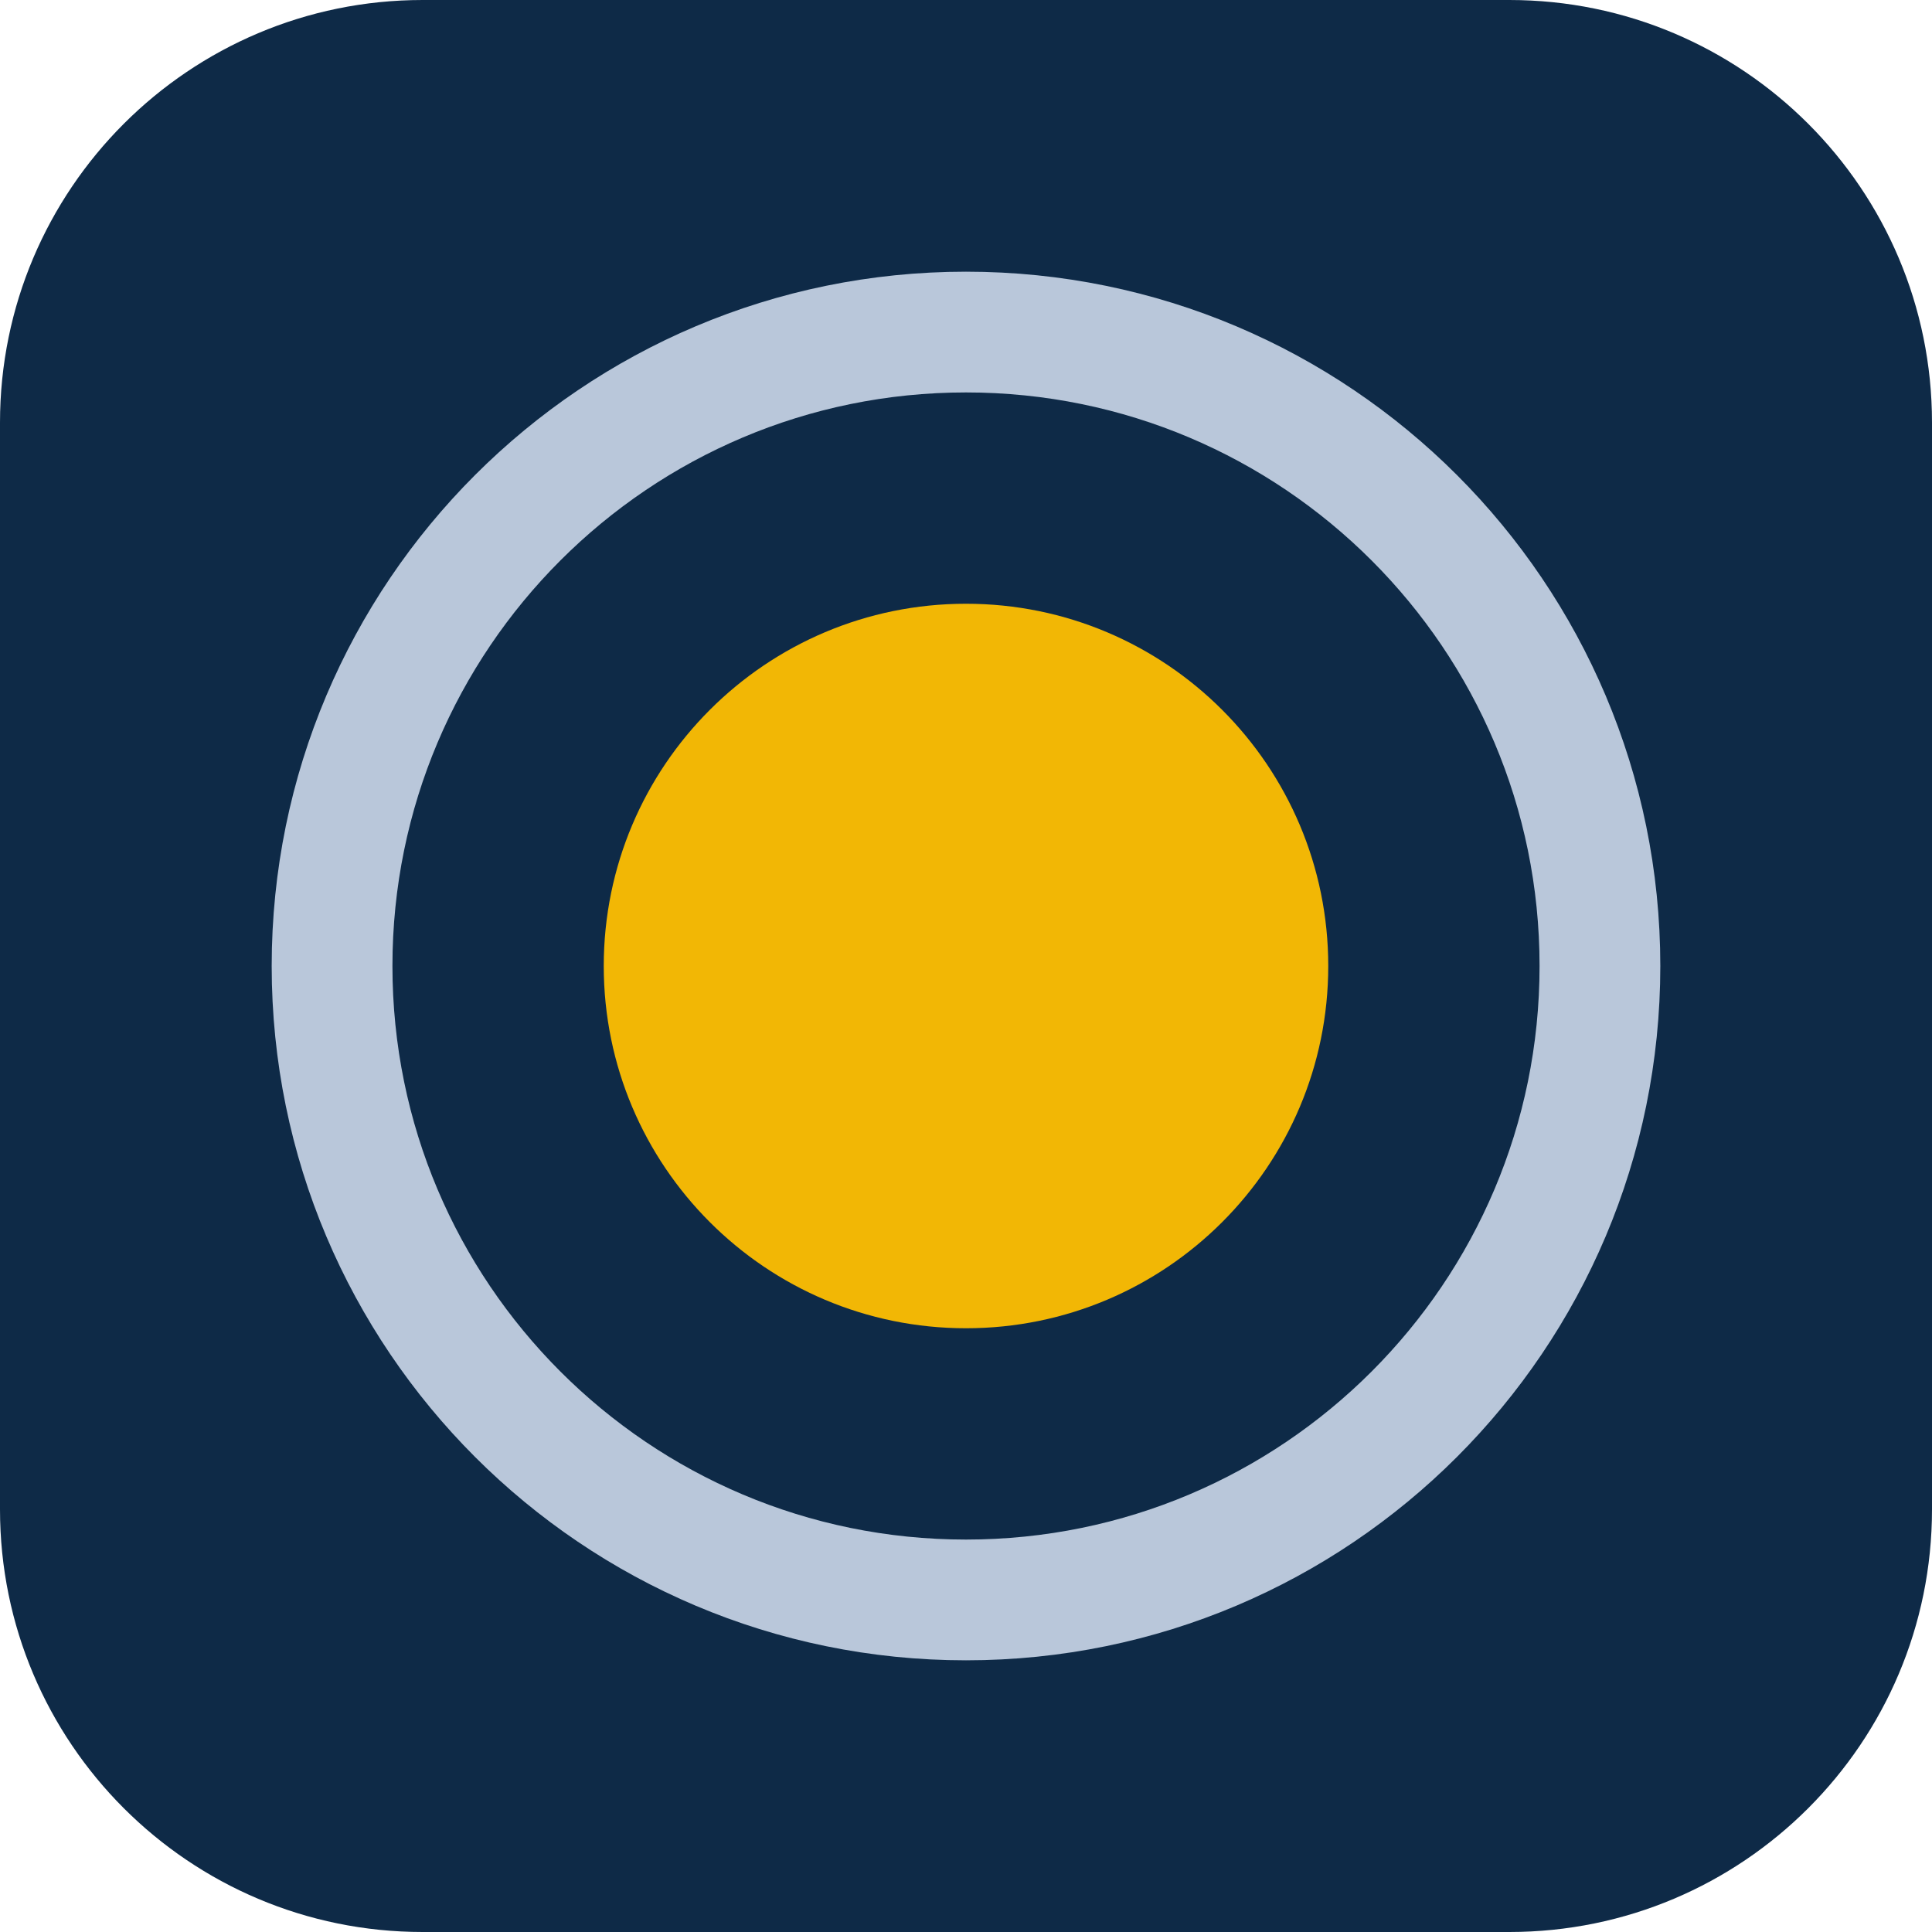
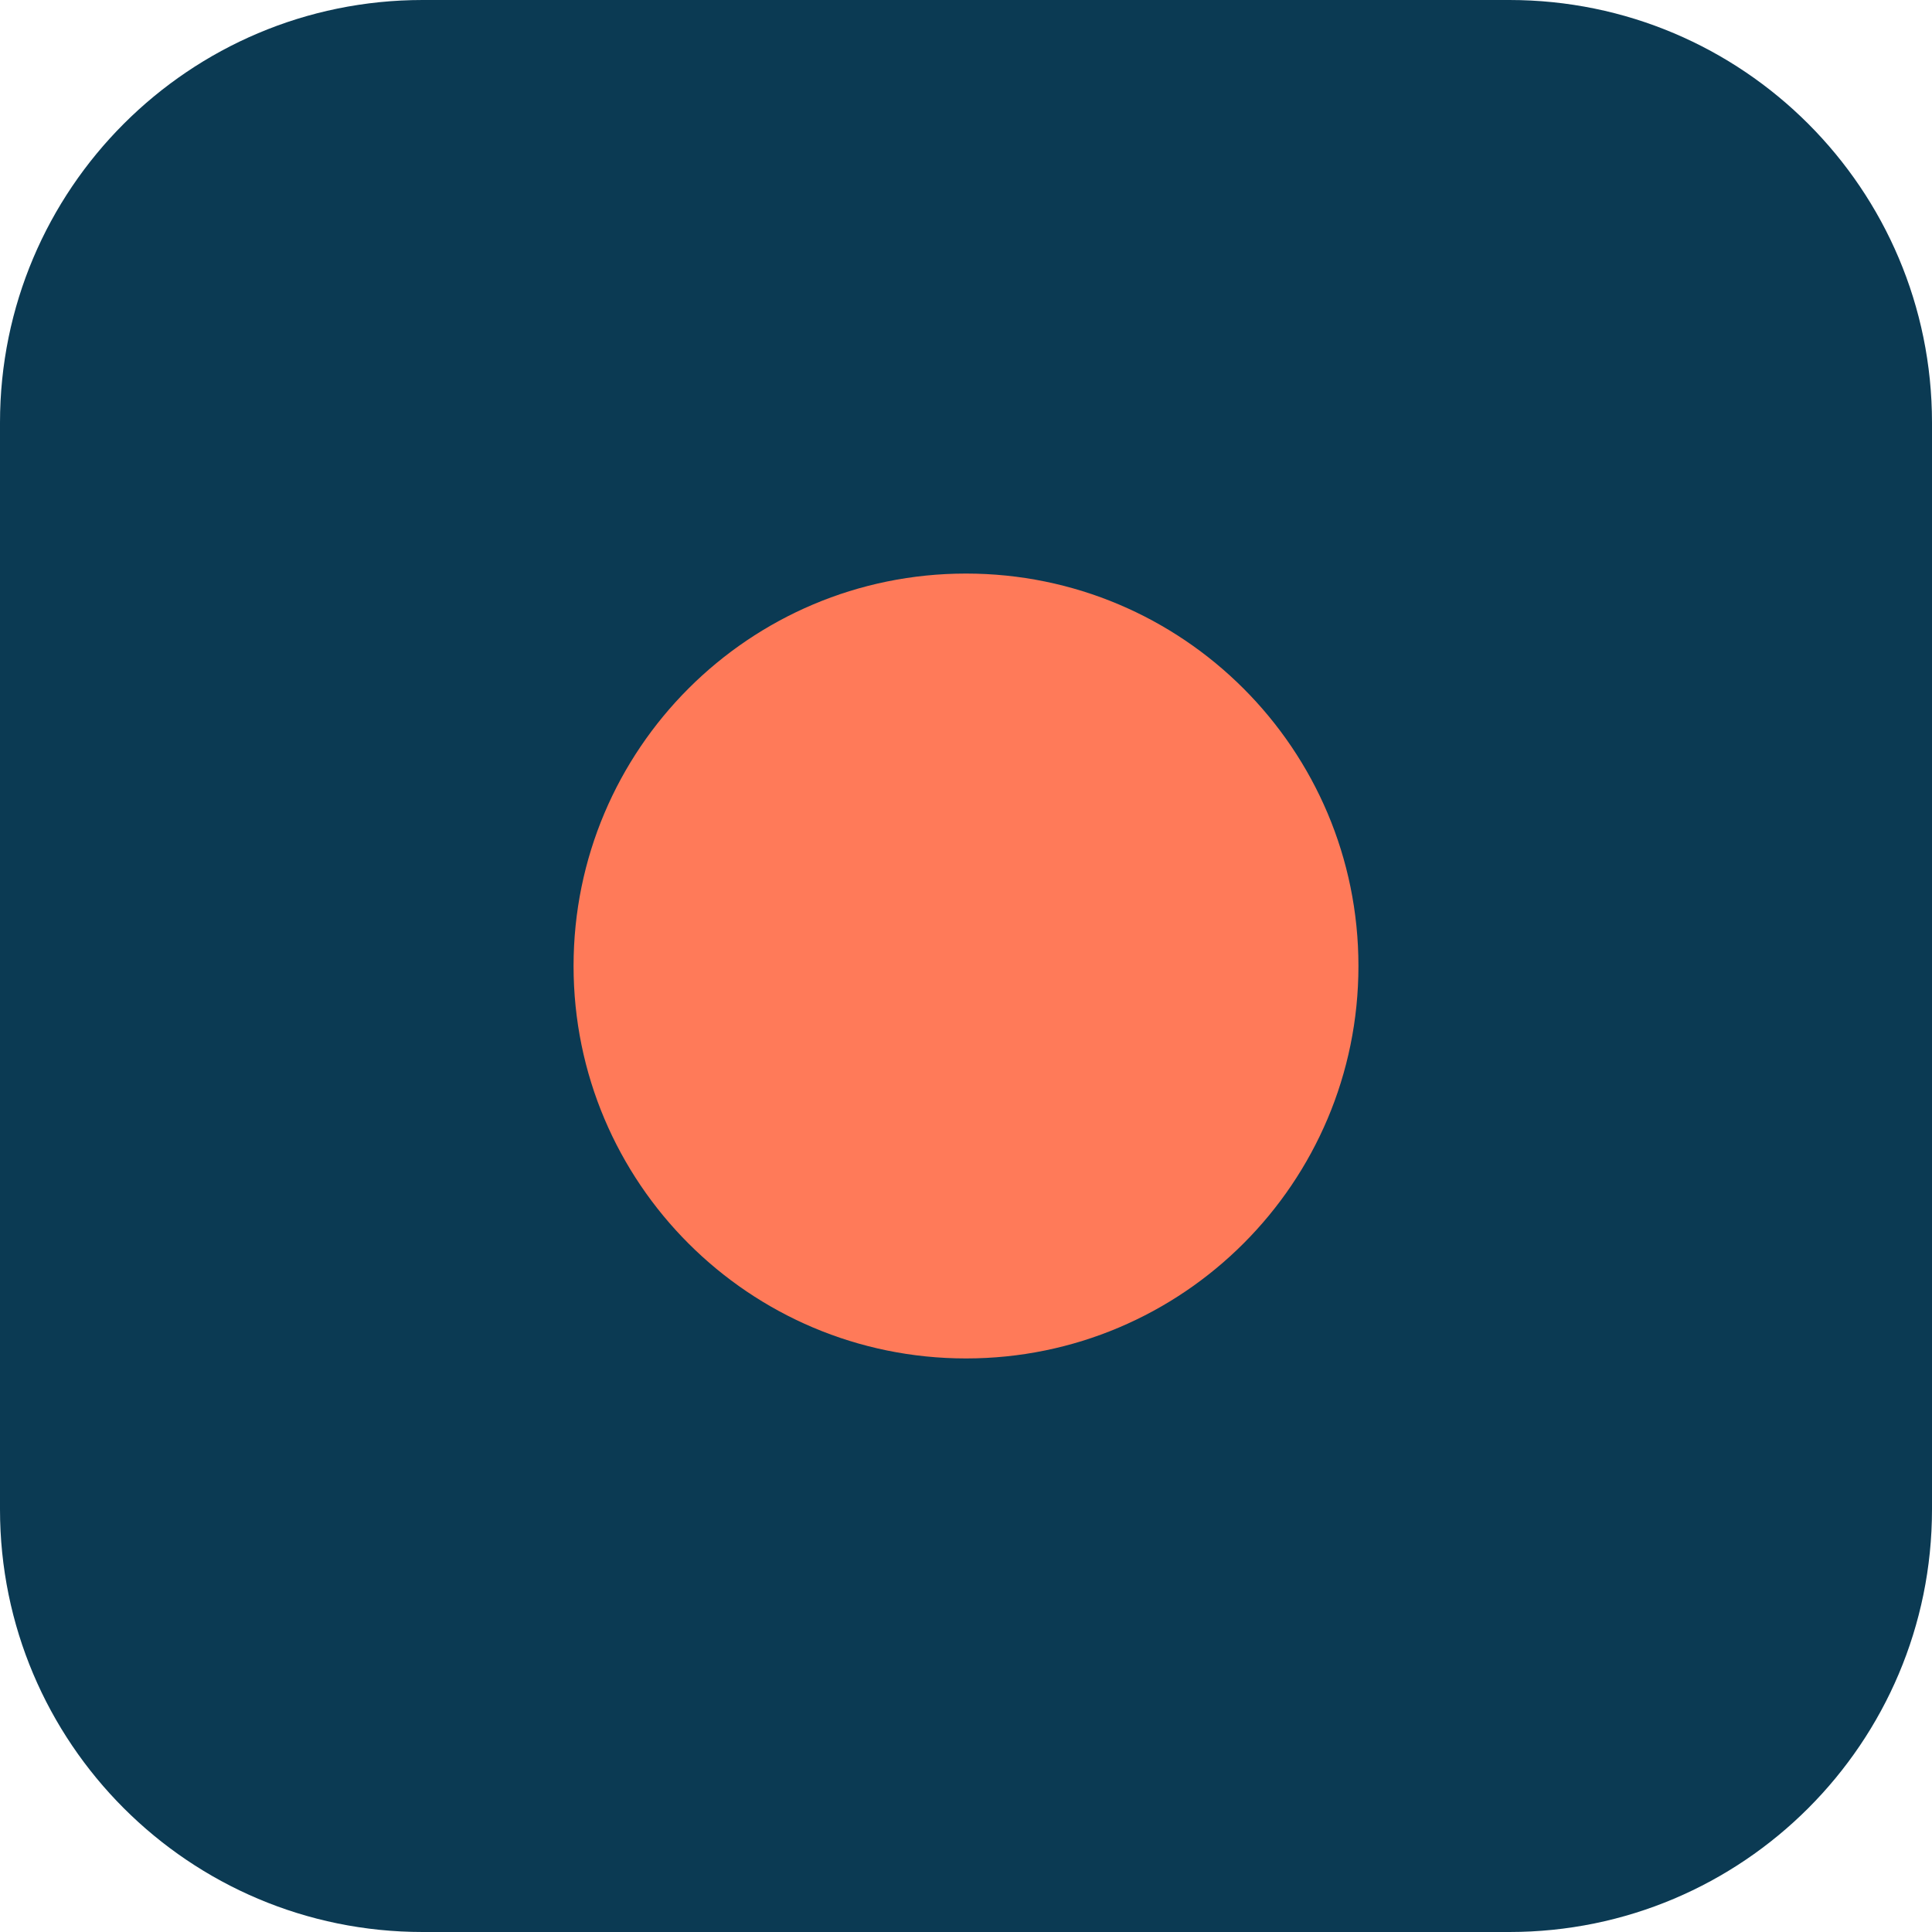
<svg xmlns="http://www.w3.org/2000/svg" viewBox="0 0 32 32">
-   <rect width="32" height="32" rx="7" fill="#0e2a47" />
-   <circle cx="16" cy="16" r="10.5" fill="none" stroke="#b9c7da" stroke-width="2" />
-   <circle cx="16" cy="16" r="6" fill="#f2b705" />
+   <rect width="32" height="32" rx="7" fill="#0b3a53" />
+   <circle cx="16" cy="16" r="6.5" fill="#ff7a59" />
</svg>
